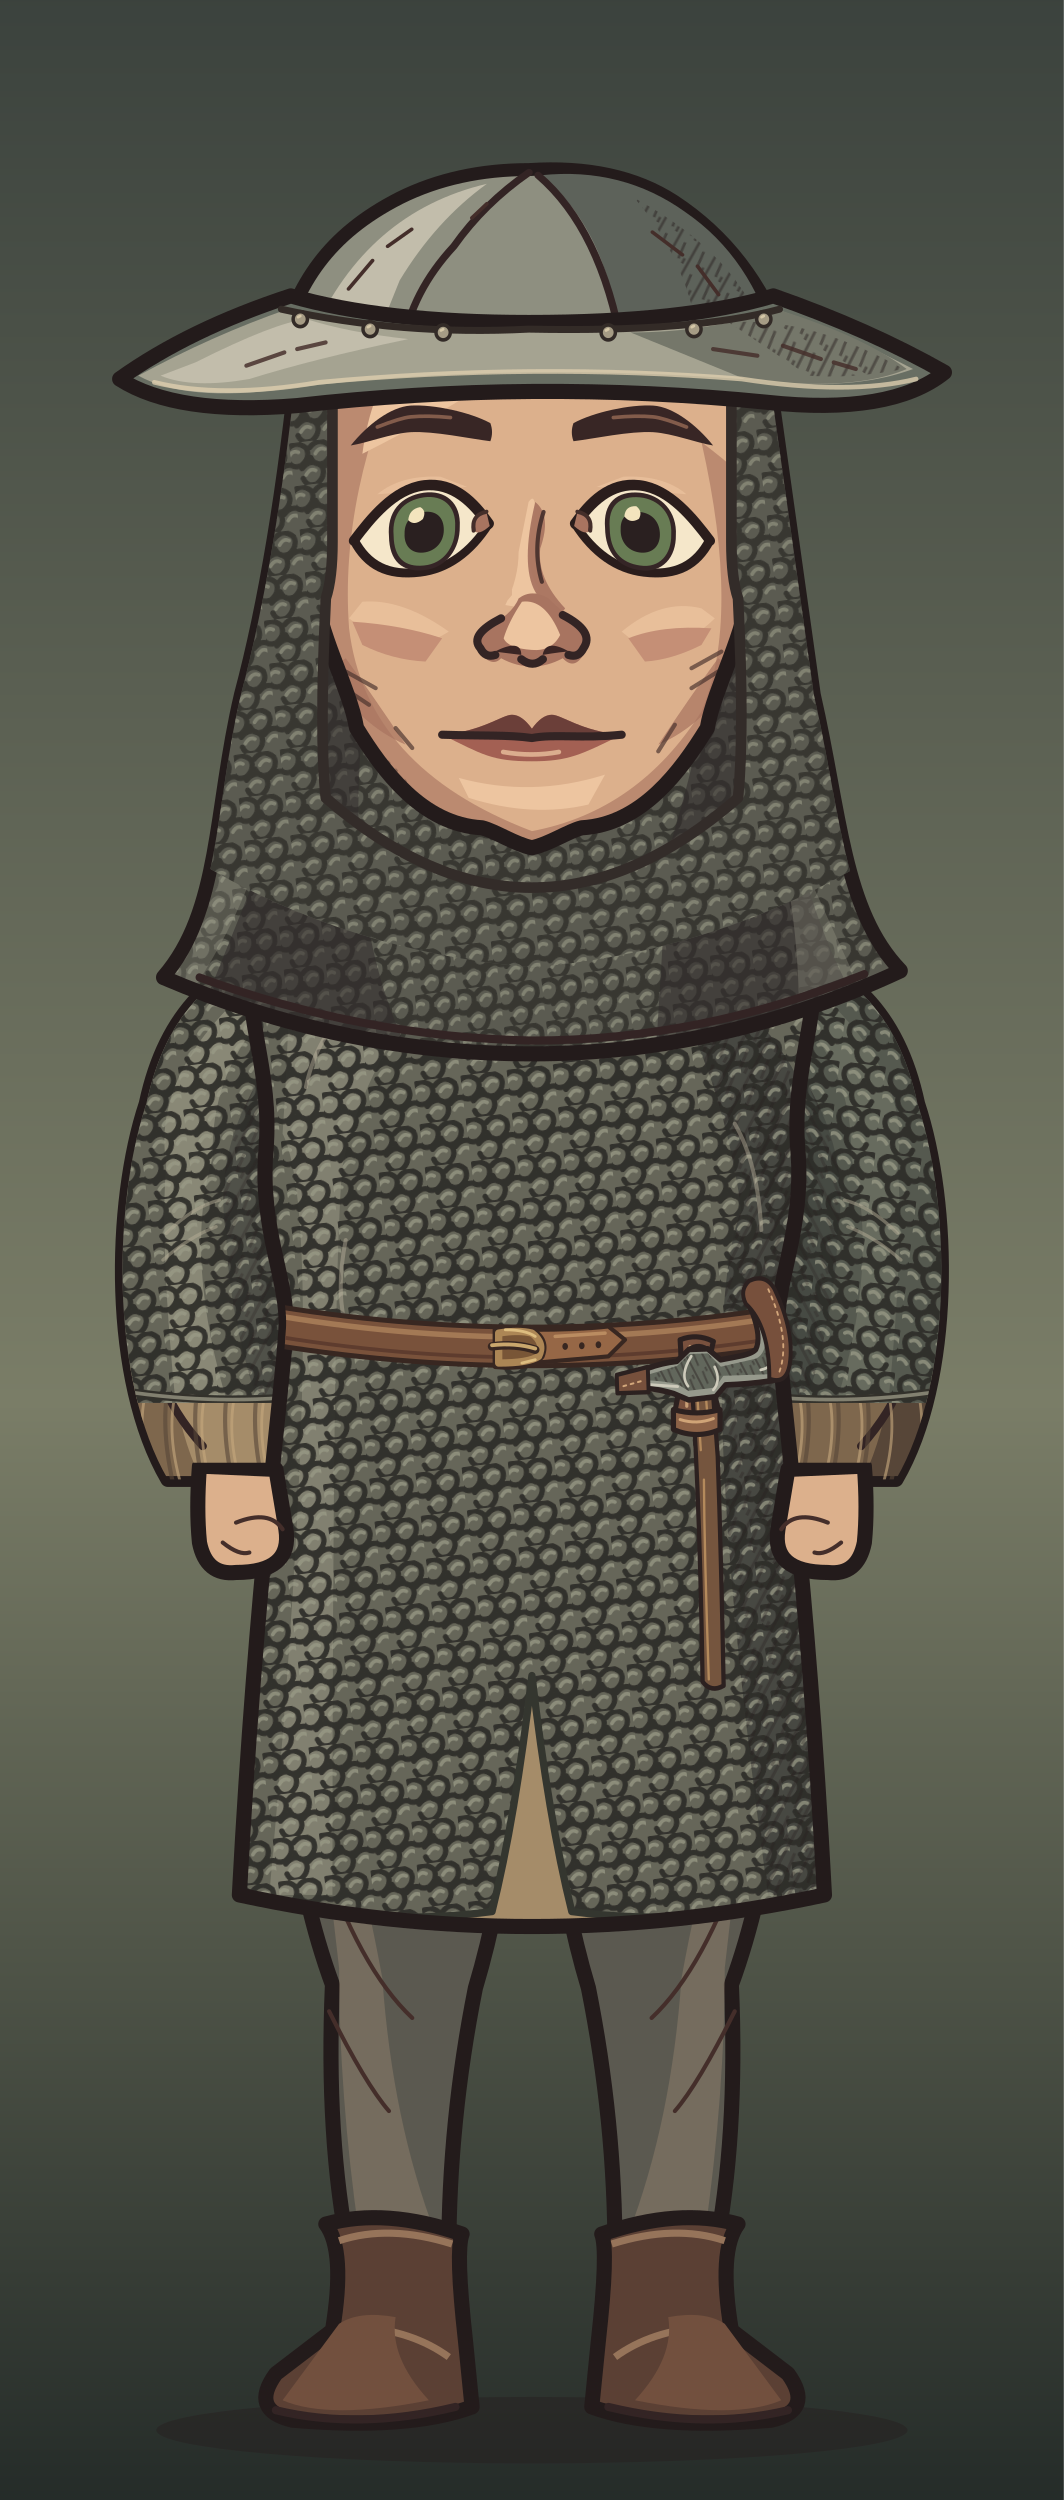
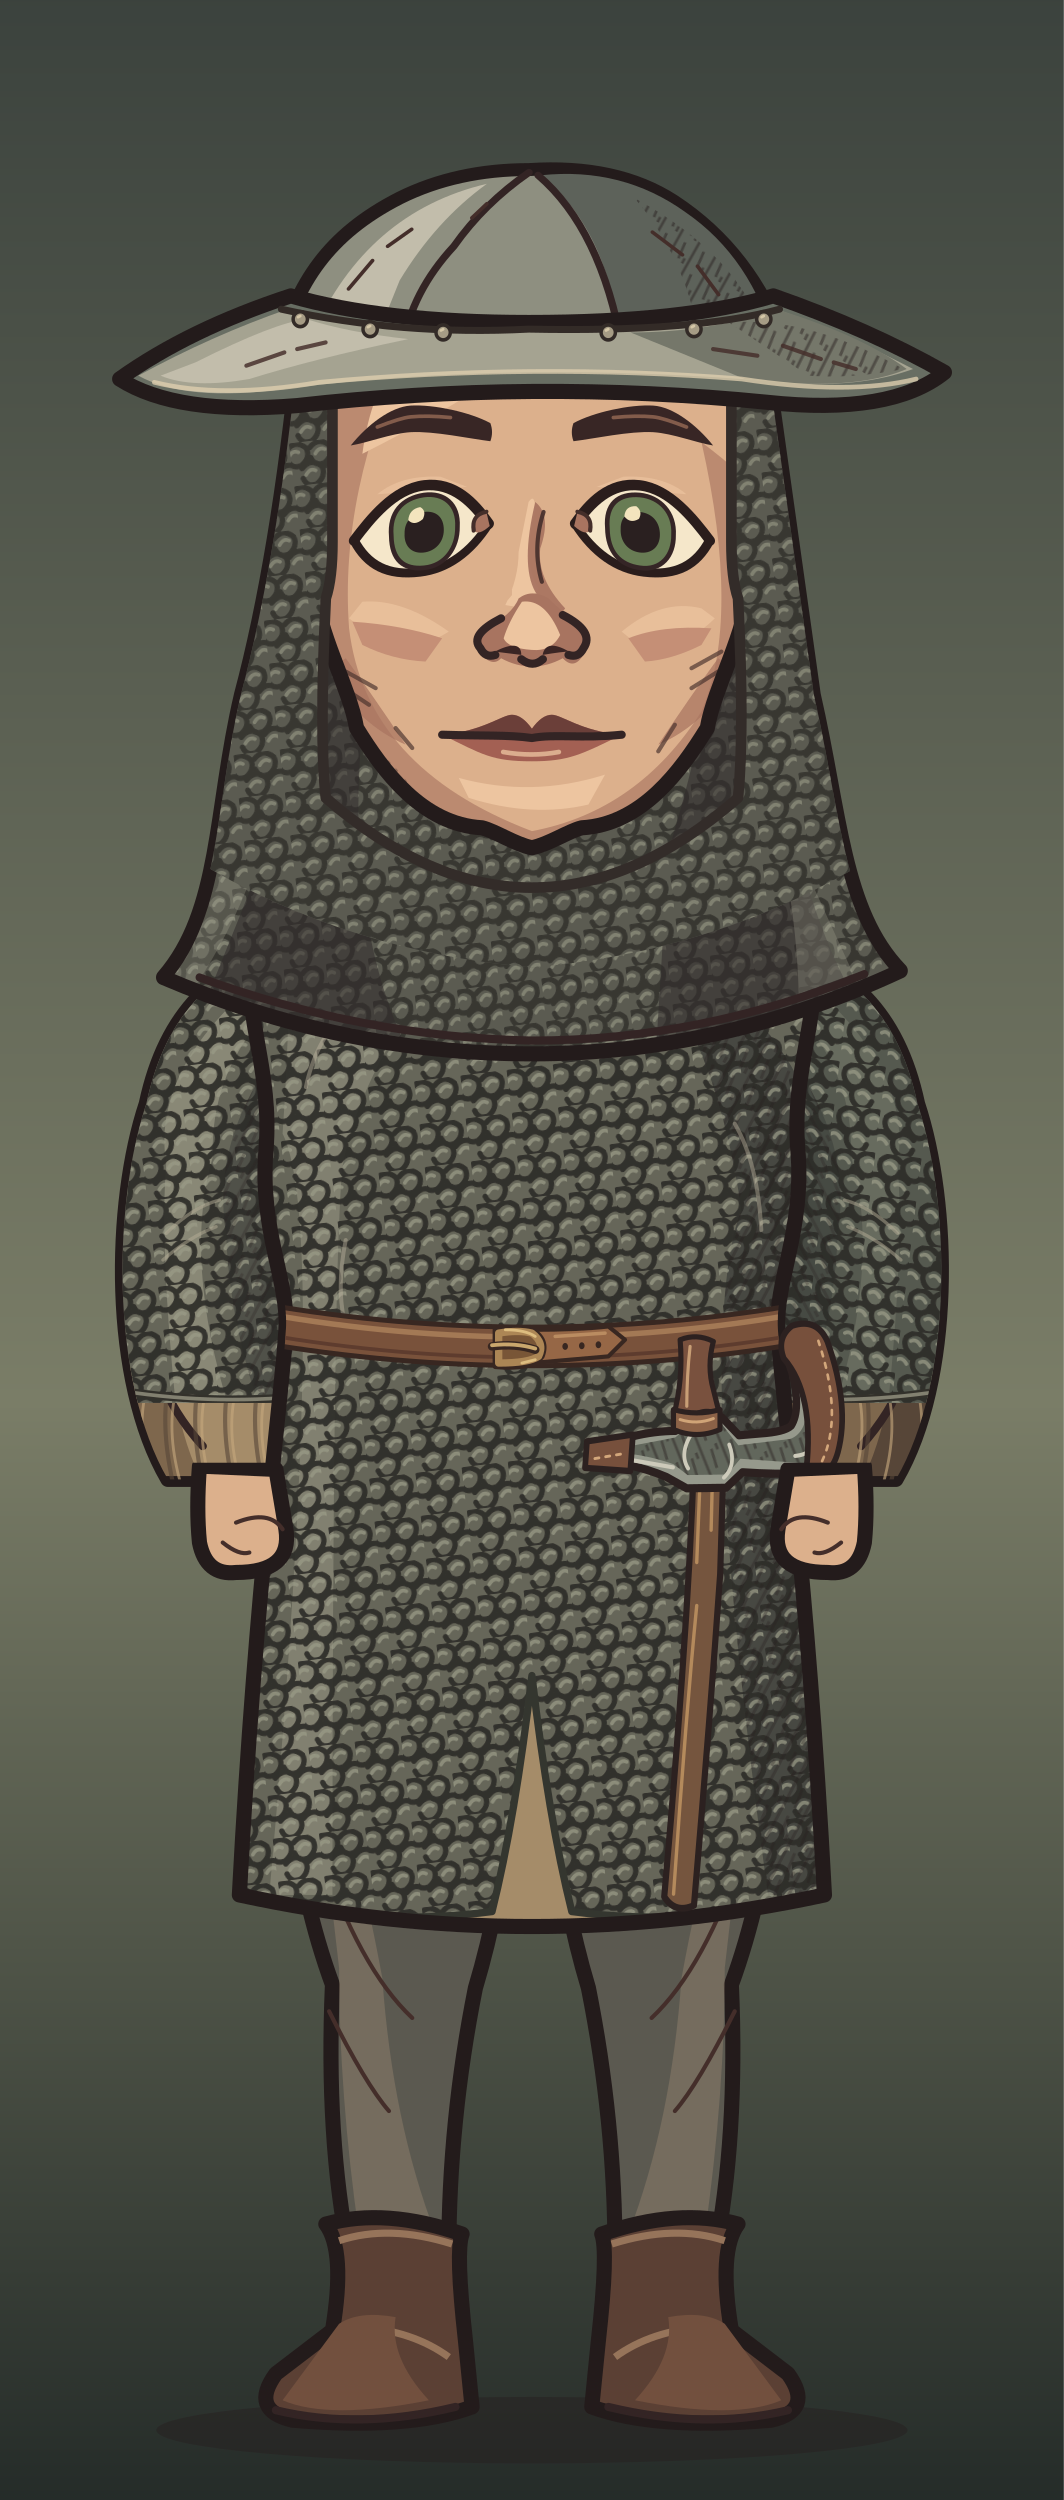
<svg xmlns="http://www.w3.org/2000/svg" xmlns:xlink="http://www.w3.org/1999/xlink" aria-labelledby="title" width="320" height="752" viewBox="0 0 320 752" role="img" data-belt="leather">
  <defs>
    <style>
      .edge {stroke:#231b1b;stroke-width:4.55;stroke-linecap:round;stroke-linejoin:round}
      .seam {fill:none;stroke:#332424;stroke-width:2.45;stroke-linecap:round;stroke-linejoin:round}
      .etch {fill:none;stroke:#442e2a;stroke-width:1.25;stroke-linecap:round}
      .hair-line {fill:none;stroke:#967661;stroke-width:1.45;stroke-linecap:round}
      .white {fill:#f5e7ca;stroke:#2a1d1c;stroke-width:2.65;stroke-linejoin:round}
      .label {fill:#efdfc1;font:600 20px Georgia,serif}
      .muted {fill:#b8aa96;font:13px 'Segoe UI',sans-serif}
      .section {fill:#dcbb8e;font:600 14px 'Segoe UI',sans-serif}
    </style>
    <linearGradient id="umber" x2="0" y2="1" gradientUnits="objectBoundingBox">
      <stop stop-color="#594639" />
      <stop offset=".56" stop-color="#8e7552" />
      <stop offset="1" stop-color="#3c3029" />
    </linearGradient>
    <linearGradient id="ash" x2="0" y2="1" gradientUnits="objectBoundingBox">
      <stop stop-color="#3b423d" />
      <stop offset=".56" stop-color="#7a7d67" />
      <stop offset="1" stop-color="#242b28" />
    </linearGradient>
    <linearGradient id="rose" x2="0" y2="1" gradientUnits="objectBoundingBox">
      <stop stop-color="#51404a" />
      <stop offset=".56" stop-color="#8a6972" />
      <stop offset="1" stop-color="#372c33" />
    </linearGradient>
    <pattern id="paper-grain" width="63" height="57" patternUnits="userSpaceOnUse">
      <path d="M1 16l2-1m21-4 5-2m16 7 6-1M12 32l3-1m16 11 4-1m20-14 4 1M4 51l5-1m41 0 9-2" fill="none" stroke="#231a1b" stroke-width=".85" opacity=".19" />
      <path d="M4 5l9-1m29 2 2-1M1 40l4-1m12 9 1-1m21-23 4-1m9 12 5-2" fill="none" stroke="#f0dbb5" stroke-width=".85" opacity=".23" />
      <path d="M16 19h.6m13-3h.7m28 6h.7m-39 15h.6m23 4h.6m-12 11h.7m29-39h.7" fill="none" stroke="#21191a" stroke-width="1.2" opacity=".28" stroke-linecap="round" />
    </pattern>
    <pattern id="ink-lines" width="7" height="9" patternUnits="userSpaceOnUse" patternTransform="rotate(28)">
      <path d="M1 -2V10m2.8-8 .6 6m1.9-1v5" stroke="#271d1d" stroke-width=".95" fill="none" opacity=".65" />
    </pattern>
    <radialGradient id="vignette" cx=".5" cy=".39" r=".72">
      <stop offset=".47" stop-color="#20191c" stop-opacity="0" />
      <stop offset="1" stop-color="#20191c" stop-opacity=".48" />
    </radialGradient>
    <g id="firs" fill="currentColor">
      <path d="M10 439Q15 379 12 300L9 220 15 146 15 54 19 80 21 147 28 230 25 326 29 439Z" />
      <path d="M17 169Q27 174 45 174L57 169 49 179 27 187 17 185                M18 194Q29 196 52 192L63 183 56 194 26 205 16 207                M15 225Q46 230 67 218L77 206 71 223 42 238 18 241                M17 252Q48 255 78 245L91 230 84 249 52 266 20 269                M14 282Q40 281 71 278L88 261 84 281 57 291 19 298                M19 312Q43 316 69 310L88 299 84 310 58 322 22 325" />
      <path d="M6 312 0 315V284L11 285M0 266 13 270V250L0 249M0 220 15 221 15 206 0 202                M0 180 16 181V167L0 165M0 141 15 150V138L0 133M0 112 17 127V118L0 104" />
      <path d="M64 440Q55 380 58 324L59 258 63 217 68 222 65 266 68 328 76 440Z                M63 291Q78 294 89 282L100 267 96 283 81 301 62 307                M63 323Q80 323 106 304L98 321 68 339                M63 316Q44 306 37 293L41 307 64 329Z" />
    </g>
    <g id="brambles" fill="none" stroke="currentColor" stroke-linecap="round" stroke-linejoin="round">
      <path stroke-width="3.8" d="M9 440Q13 401 21 380T26 333m-8 57Q39 375 43 352m-28 46Q6 377 0 376M41 440Q41 402 63 385m-20 44q26-6 39-30" />
      <path stroke-width="2" d="M23 364l14-13m-12 4-7-15m20 29 17-4m-15-1 1-11m13 49 2-17m2 14 18-5m-34 32q-12-10-17-10" />
    </g>
    <g id="night-scratches" fill="none" stroke="currentColor" stroke-width="1.2" stroke-linecap="round">
      <path d="M16 113q32-11 54-8m-30 9 16-3m184-40q19-4 44 1m-11 7 19 4                M24 335q33-3 68-16m-44 16 26-4m164-9q31 5 60-3m-39 8 38-3                M27 391q22-6 52-5m168 14q28-8 57-8m-40 11 24-4                M55 178l18-6m177 36 17 3m-12-4 17-1" />
    </g>
    <g id="shirt-setting">
      <rect width="320" height="440" fill="url(#umber)" />
      <path d="M50 217q24 8 64 1l-15 7-56 6m176-90q39-13 70-5l-26 4 28 2-64 6" fill="#856c54" opacity=".5" />
      <use xlink:href="#firs" style="color:#342827" opacity=".52" transform="translate(-26 8)" />
      <use xlink:href="#firs" style="color:#413128" opacity=".58" transform="translate(340 101) scale(-1 .81)" />
      <use xlink:href="#night-scratches" style="color:#dfbb87" opacity=".28" />
      <use xlink:href="#brambles" style="color:#291f22" opacity=".71" />
      <rect width="320" height="440" fill="url(#vignette)" />
      <rect width="320" height="440" fill="url(#paper-grain)" />
    </g>
    <g id="armor-setting">
      <rect width="320" height="440" fill="url(#ash)" />
      <path d="M42 173q49-4 68 3l-43 6 25 3-49 4m151 35q47 10 104-6l-26 14-62 8Z" fill="#707764" opacity=".48" />
      <use xlink:href="#firs" style="color:#27312c" opacity=".64" transform="translate(-36 30)" />
      <use xlink:href="#firs" style="color:#303833" opacity=".75" transform="translate(324 45) scale(-.86 1.03)" />
      <use xlink:href="#brambles" style="color:#252a27" opacity=".62" transform="translate(319 10) scale(-1 1)" />
      <use xlink:href="#night-scratches" style="color:#d8d8a9" opacity=".28" transform="translate(-2 21)" />
      <rect width="320" height="440" fill="url(#vignette)" />
      <rect width="320" height="440" fill="url(#paper-grain)" />
    </g>
    <g id="woman-setting">
      <rect width="320" height="440" fill="url(#rose)" />
      <path d="M44 235q40-4 76-1l-20 6-36 2 19 3-44 5m183-50q35 3 60-3l-24 9-31 2" fill="#775d65" opacity=".6" />
      <use xlink:href="#firs" style="color:#3b2b34" opacity=".58" transform="translate(-20 84) scale(.86 .91)" />
      <use xlink:href="#firs" style="color:#3d2e39" opacity=".68" transform="translate(327 54) scale(-.85 .98)" />
      <path d="M300 440q-2-82-6-173l-9-103 7-35 12 42 9 98 7 171Z                M294 195q-10-18-25-24l-15-1 13-4 11 2 18 15                M285 162q-13-22-34-27l-7 4 7-11 17 4 20 17                M303 242q-18-23-36-27l-13 3 15-9 11 2 21 15" fill="#3a2b33" opacity=".64" />
      <use xlink:href="#brambles" style="color:#2d2229" opacity=".8" transform="translate(12 6)" />
      <use xlink:href="#night-scratches" style="color:#e1b8a8" opacity=".28" transform="translate(0 7)" />
      <rect width="320" height="440" fill="url(#vignette)" />
      <rect width="320" height="440" fill="url(#paper-grain)" />
    </g>
    <pattern id="mail-rings" width="14" height="13" patternUnits="userSpaceOnUse" patternTransform="rotate(-7)">
      <path d="M-1 2q3-3 6 0 1 3-2 5Q0 8-1 5M6 2q3-3 6 0 1 3-2 5Q7 8 6 5M3 8q3-3 6 0 1 3-2 5-3 1-4-2M10 8q3-3 6 0" fill="none" stroke="#2d2c28" stroke-width="1.6" stroke-linecap="round" />
      <path d="M-.5 4q1.5-2 3-1m5 1q1.4-2 3-1M4 10q1.5-2 3-1m4 1q1.4-2 3-1" fill="none" stroke="#9a9b87" stroke-width="1.12" opacity=".78" stroke-linecap="round" />
    </pattern>
    <pattern id="armor-plates" width="47" height="24" patternUnits="userSpaceOnUse" patternTransform="translate(4 4) rotate(2)">
      <path d="M1 0l21 .7 1 18-3 3-17-1-1-4Zm24 1 19-1 2 15-3 7-19-2Z" fill="#85867a" stroke="#352e2a" stroke-width="1.75" stroke-linejoin="round" />
      <path d="M2 2l18 .2-.2 4L5 7 4 17Zm24 0 16-1 1 4-14 2-3 10Z" fill="#a9a58d" />
      <path d="M19 4l4 14-3 3-16-1 13-4Zm22 2 4 10-2 5-17-1 13-4Z" fill="#62655f" />
      <path d="M7 7l1-.5m6 12 3-2m16-7 5-1m-7 5 4-2" fill="none" stroke="#d0c0a0" stroke-width=".9" opacity=".76" />
      <path d="M6 12q2-2 2.7 1-1 2.2-2.7.5Zm12 1q1.8-2 2.4.6-1 2.6-2.5.8Zm11 1q1-2.2 2.8-1-.2 2.9-2.8 2.1Zm12-2q2.2-1.4 2.3.8-1 2.3-2.3.5Z" fill="#3c342d" />
    </pattern>
    <clipPath id="portrait-frame">
      <rect width="320" height="752" />
    </clipPath>
    <clipPath id="wardrobe-torso-mask">
      <path d="M124 273 C110 273 89 280 76 290 C73 305 82 322 80 346 C78 370 87 386 86 400 C85 418 77 476 72 570 Q160 589 248 570 C243 476 235 418 234 400 C233 386 242 370 240 346 C238 322 247 305 244 290 C231 280 210 273 196 273 Q160 307 124 273Z" />
    </clipPath>
    <clipPath id="wardrobe-sleeve-mask">
      <path d="M87 284C65 291 50 304 44 332C34 362 33 415 50.5 445H91.5Q107 406 105 336Z" />
    </clipPath>
    <clipPath id="hair-mail-outline">
      <path d="M83 105Q76 168 64 209C55 244 57.289 274 38.289 294Q97.289 317 160 317Q222.711 317 281.711 292C262.711 274 262 245 253 209L237 105Z" transform="matrix(0.912 0 0 1 14.08 0)" />
    </clipPath>
    <clipPath id="face-shape-clip">
      <path d="M 160 73 C 191 73 219 90 223 128 C 224 143 225 164 225 177 C 225 189 214.75 207 212.75 219 C 204.75 232 193 248 175 249 C 171 250 165 254 160 255 C 155 254 149 250 145 249 C 127 248 115.25 232 107.25 219 C 105.25 207 95 189 95 177 C 95 164 96 143 97 128 C 101 90 129 73 160 73 Z" />
    </clipPath>
    <clipPath id="face-features-eye-left">
      <path d="M-21 0 C-16 -6 -9 -14 0 -14 C9 -14 15 -7 19.5 0 C14 8 7 12 -1 12 C-11 12 -17 8 -21 0Z" />
    </clipPath>
    <clipPath id="face-features-eye-right">
      <path d="M-21 0 C-16 -6 -9 -14 0 -14 C9 -14 15 -7 19.5 0 C14 8 7 12 -1 12 C-11 12 -17 8 -21 0Z" />
    </clipPath>
    <clipPath id="face-features-nose-bridge">
      <path d="M154 144H167V179L172 185V187H149V185L154 179Z" />
    </clipPath>
    <clipPath id="full-costume-hands-clip">
      <rect x="0" y="440" width="320" height="312" />
    </clipPath>
  </defs>
  <g data-part="full-costume">
    <rect width="320" height="752" fill="url(#ash)" />
    <ellipse cx="160" cy="731" rx="113" ry="10" fill="#261f20" opacity=".5" />
    <g>
      <path d="M84 469 L158 469 Q158 548 143 598 Q135 638 135 678 H105 Q98 643 100 597 Q82 548 84 469Z" fill="#5b5950" class="edge" />
      <path d="M93 514 Q106 546 115 595 Q118 638 131 672 H108Q102 630 102 592Z" fill="#8c7c69" opacity=".53" />
      <path d="M96 556Q108 592 124 607 M99 605Q110 627 117 635" class="etch" />
      <g transform="translate(0 0)">
        <path d="M98 669Q116 664 139 672Q137 677 140 704L142 724Q123 731 88 728Q75 725 83 714L100 701Q104 677 98 669Z" fill="#5b4034" class="edge" />
        <path d="M102 674Q117 669 136 675M108 700Q124 701 135 709 M100 705Q104 710 117 715" fill="none" stroke="#96745a" stroke-width="2.15" />
        <path d="M102 699Q108 695 119 697Q117 709 129 722Q99 728 85 722Z" fill="#72503e" />
        <path d="M83 725Q108 731 137 724" class="seam" />
      </g>
    </g>
    <g transform="translate(320 0) scale(-1 1)">
      <path d="M84 469 L158 469 Q158 548 143 598 Q135 638 135 678 H105 Q98 643 100 597 Q82 548 84 469Z" fill="#5b5950" class="edge" />
      <path d="M93 514 Q106 546 115 595 Q118 638 131 672 H108Q102 630 102 592Z" fill="#8c7c69" opacity=".53" />
      <path d="M96 556Q108 592 124 607 M99 605Q110 627 117 635" class="etch" />
      <g transform="translate(0 0)">
        <path d="M98 669Q116 664 139 672Q137 677 140 704L142 724Q123 731 88 728Q75 725 83 714L100 701Q104 677 98 669Z" fill="#5b4034" class="edge" />
        <path d="M102 674Q117 669 136 675M108 700Q124 701 135 709 M100 705Q104 710 117 715" fill="none" stroke="#96745a" stroke-width="2.15" />
        <path d="M102 699Q108 695 119 697Q117 709 129 722Q99 728 85 722Z" fill="#72503e" />
        <path d="M83 725Q108 731 137 724" class="seam" />
      </g>
    </g>
  </g>
  <g clip-path="url(#portrait-frame)">
    <g id="wardrobe-outfit-nw_mail_hauberk" data-outfit="nw_mail_hauberk">
      <path d="M87 284C65 291 50 304 44 332C34 362 33 415 50.5 445H91.5Q107 406 105 336Z" fill="#a58c69" class="edge" data-part="sleeve-outline" data-side="left" />
      <g data-part="sleeve-left" clip-path="url(#wardrobe-sleeve-mask)">
        <path d="M45 337 Q52 308 76 294 Q59 326 60 351 L49 373 Q49 421 60 444 H46 Q31 397 45 337Z" fill="#7e674d" />
        <path d="M44 354 Q55 326 64 315 Q55 342 58 359 L41 383Z" fill="url(#ink-lines)" opacity=".44" />
        <path d="M49 376 q10 -11 20 -14 m-18 27 16 -10 M48 414 q4 11 13 21" class="seam" />
        <path d="M50 354 l9 -17 m-9 24 9 -14 m-6 61 10 13" class="etch" />
        <path d="M42 415 q-3 13 1 31" fill="none" stroke="#574638" stroke-width="1.25" stroke-linecap="round" stroke-linejoin="round" opacity=".61" />
        <path d="M44 418 q-3 12 1 27" fill="none" stroke="#c4a67c" stroke-width="0.85" stroke-linecap="round" stroke-linejoin="round" opacity=".64" />
        <path d="M51 415 q-3 13 1 31" fill="none" stroke="#574638" stroke-width="1.25" stroke-linecap="round" stroke-linejoin="round" opacity=".61" />
        <path d="M53 418 q-3 12 1 27" fill="none" stroke="#c4a67c" stroke-width="0.85" stroke-linecap="round" stroke-linejoin="round" opacity=".64" />
        <path d="M60 415 q-3 13 1 31" fill="none" stroke="#574638" stroke-width="1.25" stroke-linecap="round" stroke-linejoin="round" opacity=".61" />
        <path d="M62 418 q-3 12 1 27" fill="none" stroke="#c4a67c" stroke-width="0.85" stroke-linecap="round" stroke-linejoin="round" opacity=".64" />
        <path d="M69 415 q-3 13 1 31" fill="none" stroke="#574638" stroke-width="1.25" stroke-linecap="round" stroke-linejoin="round" opacity=".61" />
        <path d="M71 418 q-3 12 1 27" fill="none" stroke="#c4a67c" stroke-width="0.85" stroke-linecap="round" stroke-linejoin="round" opacity=".64" />
        <path d="M78 415 q-3 13 1 31" fill="none" stroke="#574638" stroke-width="1.25" stroke-linecap="round" stroke-linejoin="round" opacity=".61" />
        <path d="M80 418 q-3 12 1 27" fill="none" stroke="#c4a67c" stroke-width="0.85" stroke-linecap="round" stroke-linejoin="round" opacity=".64" />
        <path d="M87 415 q-3 13 1 31" fill="none" stroke="#574638" stroke-width="1.25" stroke-linecap="round" stroke-linejoin="round" opacity=".61" />
        <path d="M89 418 q-3 12 1 27" fill="none" stroke="#c4a67c" stroke-width="0.85" stroke-linecap="round" stroke-linejoin="round" opacity=".64" />
        <path d="M96 415 q-3 13 1 31" fill="none" stroke="#574638" stroke-width="1.25" stroke-linecap="round" stroke-linejoin="round" opacity=".61" />
        <path d="M98 418 q-3 12 1 27" fill="none" stroke="#c4a67c" stroke-width="0.85" stroke-linecap="round" stroke-linejoin="round" opacity=".64" />
        <path d="M105 415 q-3 13 1 31" fill="none" stroke="#574638" stroke-width="1.25" stroke-linecap="round" stroke-linejoin="round" opacity=".61" />
        <path d="M107 418 q-3 12 1 27" fill="none" stroke="#c4a67c" stroke-width="0.85" stroke-linecap="round" stroke-linejoin="round" opacity=".64" />
        <path d="M87 284C65 291 50 304 44 332C36.231 355.308 33.894 392.498 41.445 422L98.521 422Q106.467 387.337 105 336Z" fill="#666659" data-part="mail-sleeve-shell" />
        <clipPath id="nw-mail-sleeve-0-422">
          <path d="M87 284C65 291 50 304 44 332C36.231 355.308 33.894 392.498 41.445 422L98.521 422Q106.467 387.337 105 336Z" />
        </clipPath>
        <g clip-path="url(#nw-mail-sleeve-0-422)">
          <path d="M85 289 Q45 319 50 350 Q48 375 53 424 H69 Q55 379 64 348 Q63 316 92 294Z" fill="#adab95" opacity=".49" />
          <path d="M98 300 Q62 335 68 371 Q69 398 79 426 H114V295Z" fill="#333532" opacity=".43" />
          <path d="M87 284C65 291 50 304 44 332C36.231 355.308 33.894 392.498 41.445 422L98.521 422Q106.467 387.337 105 336Z" fill="url(#mail-rings)" opacity=".92" />
          <path d="M98 300 Q62 335 68 371 Q69 398 79 426 H114V295Z" fill="url(#ink-lines)" opacity=".38" />
          <path d="M50 371 q8 -8 16 -10 m-17 18 q8 -7 16 -10" fill="none" stroke="#b5ae96" stroke-width="1" stroke-linecap="round" stroke-linejoin="round" opacity=".49" />
          <path d="M40.717 419Q69.951 423 99.185 419" fill="none" stroke="#33312b" stroke-width="2.5" stroke-linecap="round" stroke-linejoin="round" />
          <path d="M40.717 419Q69.951 423 99.185 419" fill="none" stroke="#969381" stroke-width="1.1" stroke-linecap="round" stroke-linejoin="round" opacity=".8" />
        </g>
      </g>
      <g transform="translate(320 0) scale(-1 1)">
        <path d="M87 284C65 291 50 304 44 332C34 362 33 415 50.5 445H91.5Q107 406 105 336Z" fill="#7e674d" class="edge" data-part="sleeve-outline" data-side="right" />
        <g data-part="sleeve-right" clip-path="url(#wardrobe-sleeve-mask)">
          <path d="M45 337 Q52 308 76 294 Q59 326 60 351 L49 373 Q49 421 60 444 H46 Q31 397 45 337Z" fill="#574638" />
          <path d="M44 354 Q55 326 64 315 Q55 342 58 359 L41 383Z" fill="url(#ink-lines)" opacity=".44" />
          <path d="M49 376 q10 -11 20 -14 m-18 27 16 -10 M48 414 q4 11 13 21" class="seam" />
          <path d="M50 354 l9 -17 m-9 24 9 -14 m-6 61 10 13" class="etch" />
          <path d="M42 415 q-3 13 1 31" fill="none" stroke="#574638" stroke-width="1.25" stroke-linecap="round" stroke-linejoin="round" opacity=".61" />
          <path d="M44 418 q-3 12 1 27" fill="none" stroke="#c4a67c" stroke-width="0.85" stroke-linecap="round" stroke-linejoin="round" opacity=".64" />
          <path d="M51 415 q-3 13 1 31" fill="none" stroke="#574638" stroke-width="1.25" stroke-linecap="round" stroke-linejoin="round" opacity=".61" />
          <path d="M53 418 q-3 12 1 27" fill="none" stroke="#c4a67c" stroke-width="0.85" stroke-linecap="round" stroke-linejoin="round" opacity=".64" />
          <path d="M60 415 q-3 13 1 31" fill="none" stroke="#574638" stroke-width="1.25" stroke-linecap="round" stroke-linejoin="round" opacity=".61" />
          <path d="M62 418 q-3 12 1 27" fill="none" stroke="#c4a67c" stroke-width="0.85" stroke-linecap="round" stroke-linejoin="round" opacity=".64" />
          <path d="M69 415 q-3 13 1 31" fill="none" stroke="#574638" stroke-width="1.25" stroke-linecap="round" stroke-linejoin="round" opacity=".61" />
          <path d="M71 418 q-3 12 1 27" fill="none" stroke="#c4a67c" stroke-width="0.85" stroke-linecap="round" stroke-linejoin="round" opacity=".64" />
          <path d="M78 415 q-3 13 1 31" fill="none" stroke="#574638" stroke-width="1.25" stroke-linecap="round" stroke-linejoin="round" opacity=".61" />
          <path d="M80 418 q-3 12 1 27" fill="none" stroke="#c4a67c" stroke-width="0.85" stroke-linecap="round" stroke-linejoin="round" opacity=".64" />
          <path d="M87 415 q-3 13 1 31" fill="none" stroke="#574638" stroke-width="1.25" stroke-linecap="round" stroke-linejoin="round" opacity=".61" />
          <path d="M89 418 q-3 12 1 27" fill="none" stroke="#c4a67c" stroke-width="0.85" stroke-linecap="round" stroke-linejoin="round" opacity=".64" />
          <path d="M96 415 q-3 13 1 31" fill="none" stroke="#574638" stroke-width="1.25" stroke-linecap="round" stroke-linejoin="round" opacity=".61" />
          <path d="M98 418 q-3 12 1 27" fill="none" stroke="#c4a67c" stroke-width="0.85" stroke-linecap="round" stroke-linejoin="round" opacity=".64" />
          <path d="M105 415 q-3 13 1 31" fill="none" stroke="#574638" stroke-width="1.25" stroke-linecap="round" stroke-linejoin="round" opacity=".61" />
          <path d="M107 418 q-3 12 1 27" fill="none" stroke="#c4a67c" stroke-width="0.85" stroke-linecap="round" stroke-linejoin="round" opacity=".64" />
          <path d="M87 284C65 291 50 304 44 332C36.231 355.308 33.894 392.498 41.445 422L98.521 422Q106.467 387.337 105 336Z" fill="#55594f" data-part="mail-sleeve-shell" />
          <clipPath id="nw-mail-sleeve-1-422">
            <path d="M87 284C65 291 50 304 44 332C36.231 355.308 33.894 392.498 41.445 422L98.521 422Q106.467 387.337 105 336Z" />
          </clipPath>
          <g clip-path="url(#nw-mail-sleeve-1-422)">
            <path d="M85 289 Q45 319 50 350 Q48 375 53 424 H69 Q55 379 64 348 Q63 316 92 294Z" fill="#adab95" opacity=".21" />
            <path d="M98 300 Q62 335 68 371 Q69 398 79 426 H114V295Z" fill="#333532" opacity=".43" />
            <path d="M87 284C65 291 50 304 44 332C36.231 355.308 33.894 392.498 41.445 422L98.521 422Q106.467 387.337 105 336Z" fill="url(#mail-rings)" opacity=".92" />
            <path d="M98 300 Q62 335 68 371 Q69 398 79 426 H114V295Z" fill="url(#ink-lines)" opacity=".38" />
            <path d="M50 371 q8 -8 16 -10 m-17 18 q8 -7 16 -10" fill="none" stroke="#b5ae96" stroke-width="1" stroke-linecap="round" stroke-linejoin="round" opacity=".49" />
            <path d="M40.717 419Q69.951 423 99.185 419" fill="none" stroke="#33312b" stroke-width="2.5" stroke-linecap="round" stroke-linejoin="round" />
            <path d="M40.717 419Q69.951 423 99.185 419" fill="none" stroke="#969381" stroke-width="1.1" stroke-linecap="round" stroke-linejoin="round" opacity=".8" />
          </g>
        </g>
      </g>
      <path d="M124 273 C110 273 89 280 76 290 C73 305 82 322 80 346 C78 370 87 386 86 400 C85 418 77 476 72 570 Q160 589 248 570 C243 476 235 418 234 400 C233 386 242 370 240 346 C238 322 247 305 244 290 C231 280 210 273 196 273 Q160 307 124 273Z" fill="#a58c69" />
      <g data-part="torso" clip-path="url(#wardrobe-torso-mask)">
        <path d="M76 296 Q95 280 120 278 Q105 303 84 335Z" fill="#c4a67c" />
        <path d="M184 288 Q231 289 244 290 L261 444 H221 Q230 405 218 371 Q219 313 184 288Z" fill="#7e674d" />
        <path d="M77 344 Q87 359 83 381 L68 402 L60 359Z" fill="#7e674d" />
        <path d="M211 371 Q227 390 239 386 L238 416 L224 412Z" fill="url(#ink-lines)" opacity=".42" />
        <path d="M120 307 Q103 329 94 361 Q88 342 114 309Z M179 302 Q209 314 216 353 Q203 321 179 302Z" fill="#c4a67c" />
        <path d="M133 409 Q124 426 123 444 H113 Q119 423 133 409Z M174 412 Q184 426 192 445 H177Z" fill="#c4a67c" />
        <path d="M116 311 Q101 335 91 360 M190 312 Q207 329 229 367 M150 338 q-3 22 3 42 m11 -31 6 35 M129 421 l-7 24 m60 -28 8 27" class="seam" />
        <path d="M97 369 l-7 16 m12 -12 -6 12 M226 355 l6 19 m-11 -12 5 15 M143 367 l2 14 m65 44 4 13" class="etch" />
        <g data-part="mail-torso">
          <path d="M124 273 C110 273 89 280 76 290 C73 305 82 322 80 346 C78 370 87 386 86 400 C85 418 77 476 72 570 Q110.0 580 148 575 Q155 547 160 504 Q165 547 172 575 Q210.0 580 248 570 C243 476 235 418 234 400 C233 386 242 370 240 346 C238 322 247 305 244 290 C231 280 210 273 196 273 Q160 307 124 273Z" fill="#666659" data-part="mail-shell" />
          <clipPath id="nw-mail-torso-9">
            <path d="M124 273 C110 273 89 280 76 290 C73 305 82 322 80 346 C78 370 87 386 86 400 C85 418 77 476 72 570 Q110.0 580 148 575 Q155 547 160 504 Q165 547 172 575 Q210.0 580 248 570 C243 476 235 418 234 400 C233 386 242 370 240 346 C238 322 247 305 244 290 C231 280 210 273 196 273 Q160 307 124 273Z" />
          </clipPath>
          <g clip-path="url(#nw-mail-torso-9)">
            <path d="M87 287 Q104 268 137 287 Q109 319 103 351 Q100 382 100 570 H81 Q99 369 85 341 Q87 312 87 287Z" fill="#adab95" opacity=".38" />
            <path d="M194 287 Q231 296 247 340 Q229 383 246 433 L256 570 H231 Q208 403 223 364 Q216 315 194 287Z" fill="#333532" opacity=".61" />
            <path d="M124 273 C110 273 89 280 76 290 C73 305 82 322 80 346 C78 370 87 386 86 400 C85 418 77 476 72 570 Q110.0 580 148 575 Q155 547 160 504 Q165 547 172 575 Q210.0 580 248 570 C243 476 235 418 234 400 C233 386 242 370 240 346 C238 322 247 305 244 290 C231 280 210 273 196 273 Q160 307 124 273Z" fill="url(#mail-rings)" opacity=".92" />
            <path d="M194 287 Q231 296 247 340 Q229 383 246 433 L256 570 H231 Q208 403 223 364 Q216 315 194 287Z" fill="url(#ink-lines)" opacity=".46" />
            <path d="M92 327 q3 -14 12 -23 M104 373 q-3 15 0 26 M229 370 q-1 -20 -8 -32" fill="none" stroke="#c2b8a1" stroke-width="1.2" stroke-linecap="round" stroke-linejoin="round" opacity=".42" />
            <path d="M124 273 Q160 307 196 273" fill="none" stroke="#32312d" stroke-width="7" stroke-linecap="round" stroke-linejoin="round" />
            <path d="M124 273 Q160 307 196 273" fill="none" stroke="#9c9783" stroke-width="3" stroke-linecap="round" stroke-linejoin="round" />
            <path d="M124 273 Q160 307 196 273" fill="none" stroke="#c1b79c" stroke-width="1.1" stroke-linecap="round" stroke-linejoin="round" stroke-dasharray="1.4 3" />
          </g>
          <path d="M72 570 Q110.0 580 148 575 Q155 547 160 504 Q165 547 172 575 Q210.0 580 248 570" fill="none" stroke="#34362f" stroke-width="2.2" stroke-linecap="round" stroke-linejoin="round" />
        </g>
      </g>
      <path d="M124 273 C110 273 89 280 76 290 C73 305 82 322 80 346 C78 370 87 386 86 400 C85 418 77 476 72 570 Q160 589 248 570 C243 476 235 418 234 400 C233 386 242 370 240 346 C238 322 247 305 244 290 C231 280 210 273 196 273 Q160 307 124 273Z" fill="none" class="edge" />
    </g>
    <g id="hair-mail-base">
      <g clip-path="url(#hair-mail-outline)">
        <g transform="matrix(0.912 0 0 1 14.08 0)">
          <path d="M83 105Q76 168 64 209C55 244 57.289 274 38.289 294Q97.289 317 160 317Q222.711 317 281.711 292C262.711 274 262 245 253 209L237 105Z" fill="#5b5b51" />
          <path d="M83 105Q76 168 64 209C55 244 57.289 274 38.289 294Q97.289 317 160 317Q222.711 317 281.711 292C262.711 274 262 245 253 209L237 105Z" fill="url(#mail-rings)" opacity=".76" />
          <path d="M93 136q-1 70-19 116l-22 50 65 10q-21-44-11-108Z M227 136q-3 64-22 120l-4 59 67-12q-27-43-26-102Z" fill="#302b2b" opacity=".56" />
          <path d="M69 213q-6 48-37 77l16 8q25-34 30-74Z M234 229q13 34 14 70l18-6Z" fill="#a7a592" opacity=".28" />
          <path d="M50.289 294Q104.289 312 160 313Q215.711 313 269.711 293" class="seam" />
        </g>
      </g>
      <path d="M83 105Q76 168 64 209C55 244 57.289 274 38.289 294Q97.289 317 160 317Q222.711 317 281.711 292C262.711 274 262 245 253 209L237 105Z" fill="none" class="edge" transform="matrix(0.912 0 0 1 14.08 0)" />
    </g>
    <g id="face-shape">
      <path d="M 160 73 C 191 73 219 90 223 128 C 224 143 225 164 225 177 C 225 189 214.75 207 212.75 219 C 204.75 232 193 248 175 249 C 171 250 165 254 160 255 C 155 254 149 250 145 249 C 127 248 115.25 232 107.25 219 C 105.25 207 95 189 95 177 C 95 164 96 143 97 128 C 101 90 129 73 160 73 Z" fill="#dcb08c" />
      <g clip-path="url(#face-shape-clip)">
        <path d="M 70 141 Q 104 91 123 103 Q 102 148 105 189 Q 110 231 160 250 Q 192 244 211 214 Q 223 186 211 133 Q 235 151 250 174 L 250 265 70 265 Z" fill="#bb8a70" />
        <path d="M 109 136.5 Q 114 99 142 98 Q 173 89 195 107 Q 174 98 152 112 Q 130 126 109 136.5 Z" fill="#edc5a0" />
        <g transform="translate(160 0) scale(-1 1)">
          <path d="M 25 190 Q 39 180 51 181 L 55 186 Q 45 194 32 194 Z" fill="#edc5a0" opacity=".72" />
          <path d="M 27 192 Q 39 188 54 187 L 51 194 Q 42 198.5 32 199 Z" fill="#c58f76" />
          <path d="M 56 198 Q 48 209 38 224 Q 52 218 62 202 Z" fill="#a87460" opacity=".73" />
        </g>
        <g transform="translate(160 0) scale(1 1)">
          <path d="M 27 190 Q 39 180 51 183 L 55 186 Q 45 196 32 194 Z" fill="#edc5a0" opacity=".72" />
          <path d="M 29 192 Q 39 188 54 189 L 51 194 Q 42 198.5 34 199 Z" fill="#c58f76" />
          <path d="M 56 198 Q 48 209 38 224 Q 52 218 62 202 Z" fill="#a87460" opacity=".73" />
        </g>
        <path d="M 92 183 Q 99 211 120 232 L 132 247 119 248 Q 98 234 85 212 Z M 229 184 Q 224 217 203 241 L 193 250 209 247 Q 230 233 240 211 Z" fill="url(#ink-lines)" opacity=".42" />
        <path d="M 138 234 Q 160 240 182 233 L 177 242 Q 160 246 141 240 Z" fill="#edc5a0" />
        <path d="M 104 202 l 9 5 m -8 1 6 4 m 97 -11 9 -5 m -9 11 8 -5 m -97 17 5 6 m 74 1 5 -8" class="etch" opacity=".65" />
      </g>
      <path d="M 160 73 C 191 73 219 90 223 128 C 224 143 225 164 225 177 C 225 189 214.75 207 212.75 219 C 204.75 232 193 248 175 249 C 171 250 165 254 160 255 C 155 254 149 250 145 249 C 127 248 115.25 232 107.25 219 C 105.25 207 95 189 95 177 C 95 164 96 143 97 128 C 101 90 129 73 160 73 Z" fill="none" class="edge" />
    </g>
    <g clip-path="url(#face-shape-clip)">
      <g data-part="eyes">
        <g transform="matrix(1 -0.12 0 1 127.5 160)">
          <path d="M-14 -13 Q-7 -18 5 -16 L13 -12" fill="#edc5a0" opacity=".65" />
          <path d="M-21 0 C-16 -6 -9 -14 0 -14 C9 -14 15 -7 19.5 0 C14 8 7 12 -1 12 C-11 12 -17 8 -21 0Z" class="white" />
          <g clip-path="url(#face-features-eye-left)">
            <g transform="translate(0 0) scale(1 1)">
              <path d="M-9.8 0 C-10.4 -7 -6.6 -10.9 0 -11.1 C6.1 -11.2 10.5 -7 10.1 -.3 C10.2 5.9 6.4 11 0 10.8 C-6.1 10.7 -9.7 7.2 -9.8 0Z" fill="#687c54" stroke="#352526" stroke-width="1.4" />
              <path d="M-5.8 -.2C-5.9-3.8-3.5-6 .1-6 3.8-6 6-3.6 6 .1 6 3.9 3.3 6.3-.2 6.2-3.9 6.1-6 3.3-5.8-.2Z" fill="#2a2020" />
              <path d="M-4.7-4.1Q-4.4-7.4-1.1-7.6 .9-6.3-.3-3.9-2.9-2-4.7-4.1Z" fill="#f3e4bd" />
            </g>
          </g>
          <path d="M-21 0 C-16 -6 -9 -14 0 -14 C9 -14 15 -7 19.5 0" fill="none" stroke="#2a1d1c" stroke-width="3.15" stroke-linecap="round" />
          <path d="M18.8 -3.8 Q14.2 -3.4 15 1.4 Q16.5 3.2 19.8 .6Z" fill="#a87460" />
          <path d="M18.8 -3.8 Q14.2 -3.4 15 1.4" class="etch" />
        </g>
        <g transform="matrix(-1 -0.12 0 1 192.5 160)">
          <path d="M-14 -13 Q-7 -18 5 -16 L13 -12" fill="#edc5a0" opacity=".65" />
          <path d="M-21 0 C-16 -6 -9 -14 0 -14 C9 -14 15 -7 19.5 0 C14 8 7 12 -1 12 C-11 12 -17 8 -21 0Z" class="white" />
          <g clip-path="url(#face-features-eye-right)">
            <g transform="translate(0 0) scale(-1 1)">
              <path d="M-9.8 0 C-10.4 -7 -6.6 -10.9 0 -11.1 C6.1 -11.2 10.5 -7 10.1 -.3 C10.2 5.9 6.4 11 0 10.8 C-6.1 10.7 -9.7 7.2 -9.8 0Z" fill="#687c54" stroke="#352526" stroke-width="1.4" />
              <path d="M-5.8 -.2C-5.9-3.8-3.5-6 .1-6 3.8-6 6-3.6 6 .1 6 3.9 3.3 6.3-.2 6.2-3.9 6.1-6 3.3-5.8-.2Z" fill="#2a2020" />
              <path d="M-4.7-4.1Q-4.4-7.4-1.1-7.6 .9-6.3-.3-3.9-2.9-2-4.7-4.1Z" fill="#f3e4bd" />
            </g>
          </g>
          <path d="M-21 0 C-16 -6 -9 -14 0 -14 C9 -14 15 -7 19.5 0" fill="none" stroke="#2a1d1c" stroke-width="3.15" stroke-linecap="round" />
          <path d="M18.8 -3.8 Q14.2 -3.4 15 1.4 Q16.5 3.2 19.8 .6Z" fill="#a87460" />
          <path d="M18.8 -3.8 Q14.2 -3.4 15 1.4" class="etch" />
        </g>
      </g>
      <g data-part="brows">
        <g transform="matrix(1 0 0 1 127.5 131)">
          <path d="M-22 3 C-17 -3.22 -10 -8.6 -4 -9 C3 -9.4 14 -7 20 -3.72 Q21 -1 20 1.72 C14 1 3 -1.4 -4 -1 C-10 -0.6 -17 2.22 -22 3Z" fill="#382625" />
          <path d="M-14 -2.55 Q-7 -5.3 -4 -5.6 Q1 -6.1 8 -5.4" fill="none" stroke="#835c4b" stroke-width="1.1" stroke-linecap="round" />
        </g>
        <g transform="matrix(-1 0 0 1 192.5 131)">
          <path d="M-22 3 C-17 -3.22 -10 -8.6 -4 -9 C3 -9.4 14 -7 20 -3.72 Q21 -1 20 1.72 C14 1 3 -1.4 -4 -1 C-10 -0.6 -17 2.22 -22 3Z" fill="#382625" />
          <path d="M-14 -2.55 Q-7 -5.3 -4 -5.6 Q1 -6.1 8 -5.4" fill="none" stroke="#835c4b" stroke-width="1.1" stroke-linecap="round" />
        </g>
      </g>
      <g data-part="nose">
        <g clip-path="url(#face-features-nose-bridge)">
          <path d="M159 151 Q161 148 161 154 Q157 169 162 177 L158 183 152 182 Q156 174 156 166Z" fill="#edc5a0" />
          <path d="M161 151 Q166 155 162.5 165 Q161.5 174 170 183 L167 187 161 178 Q156.5 170 161 151Z" fill="#a87460" opacity=".93" />
          <path d="M163.5 154 Q160 165 163 175" class="etch" opacity=".9" />
        </g>
        <path d="M156 180 Q160 177 165 180 C167 182 169.28 184 174 188 Q178 192 176 196 Q173 202 169.28 198 Q160 203 150.72 198 Q148 201 144 196 Q142 192 146 189 Q154 185 156 180Z" fill="#a87460" />
        <path d="M157 181 Q164 180 168.5 191 Q165.95 196 160 195.5 Q152.775 195 151.5 192 Q153 187 157 181Z" fill="#edc5a0" />
        <path d="M150.72 186 Q141 191 144.5 195 Q146 198 149 197 M169.28 185 Q179 190 175.5 195 Q174 198 171 197" class="seam" />
        <path d="M148.8 196 q8 -4 8 1 q-8 -1 -8 -1Z M163.2 197 q1 -5 8 -1 q-2 0 -8 1Z" fill="#3b2524" />
        <path d="M156.8 198.3 Q160.25 201 163.3 198.3" class="seam" />
      </g>
      <g data-part="mouth">
        <path d="M133 221 C145.15 220 151 215 154 215 Q157 215 160 219.2 Q163 215 166 215 C169 215 174.85 220 187 221 C174.85 227 171 229 160 229 C148 229 145.15 227 133 221Z" fill="#a36053" />
        <path d="M133 221 C145.15 220 151 215 154 215 Q157 215 160 219.2 Q163 215 166 215 C169 215 174.85 220 187 221 C174.85 222.25 167 220.7 160 222 C153 221 145.15 221.4 133 221Z" fill="#56322f" opacity=".72" />
        <path d="M133 221 C145.15 221.4 153 221 160 222 C167 220.7 174.85 222.25 187 221" class="seam" />
        <path d="M151.36 226.2 Q160 227.7 168.1 226.2" fill="none" stroke="#edc5a0" stroke-width="1.4" stroke-linecap="round" opacity=".76" />
      </g>
    </g>
    <g clip-path="url(#hair-mail-outline)">
      <path d="M100 99V163Q100 174 98 180Q96 222 98 240Q160 294 222 240Q224 220 222 180Q220 174 220 163V99L237 95Q241 197 264 257Q218 286 160 291Q102 286 56 257Q79 197 83 95Z" fill="#5b5b51" />
      <path d="M100 99V163Q100 174 98 180Q96 222 98 240Q160 294 222 240Q224 220 222 180Q220 174 220 163V99L237 95Q241 197 264 257Q218 286 160 291Q102 286 56 257Q79 197 83 95Z" fill="url(#mail-rings)" opacity=".76" />
      <path d="M100 99V163Q100 174 98 180Q96 222 98 240Q160 294 222 240Q224 220 222 180Q220 174 220 163V99" fill="none" stroke="#332c29" stroke-width="3.2" stroke-linecap="round" stroke-linejoin="round" />
    </g>
    <g id="headgear-nw_iron_hat">
      <g transform="matrix(0.905 0 0 0.855 15.238 9.968)">
        <path d="M76 111 C82 88 92 71 116 58 Q135 48 159 48 Q188 46 207 59 Q233 77 244 110 L236 119 Q160 117 84 119Z" fill="#8e8f80" class="edge" />
        <path d="M87 106 Q105 63 145 53 Q128 66 116 87 L108 108Z" fill="#c2bdab" />
        <path d="M163 50 Q190 47 211 63 Q233 79 241 110 L189 112 Q187 71 163 50Z" fill="#5d625a" />
        <path d="M194 58 Q229 78 238 108 L216 111 Q212 80 194 58Z" fill="url(#ink-lines)" opacity=".68" />
        <path d="M159 49 Q144 60 134 75 Q120 91 117 110 M162 50 Q183 69 190 111" class="seam" />
        <path d="M99 90 l8-10 m5-5 8-6 m80 1 10 8 m5 4 7 10 m-82-27 5-5" class="etch" />
      </g>
      <g transform="matrix(0.955 0 0 1 7.238 104)">
        <path d="M30 10 Q52 -5 84 -15 Q113 -7 159 -7 Q208 -7 236 -15 Q266 -5 290 8 Q273 21 234 17 Q160 10 86 18 Q48 21 30 10Z" fill="#686e63" class="edge" />
        <path d="M36 9 Q59 -3 83 -11 Q109 -3 159 -5 Q203 -3 237 -11 Q260 -3 280 7 Q263 13 239 11 Q155 4 82 13 Q51 17 36 9Z" fill="#a5a391" />
        <path d="M54 5 Q79 -7 89 -8 Q102 -4 121 -2 Q91 4 71 10 Q53 13 43 9Z" fill="#c2bdab" />
        <path d="M191 -4 Q216 -4 237 -11 Q264 -3 278 7 Q261 14 227 10Z" fill="#75776a" />
        <path d="M222 -7 Q247 -9 277 7 Q261 10 247 9Z" fill="url(#ink-lines)" opacity=".67" />
        <path d="M41 11 Q62 16 93 11 Q160 5 226 10 Q260 15 281 10" fill="none" stroke="#dfcfaf" stroke-width="1.4" stroke-linecap="round" stroke-linejoin="round" opacity=".77" />
        <path d="M81 -11 Q119 -3 159 -5 Q211 -4 238 -11" fill="none" stroke="#332b27" stroke-width="2.1" stroke-linecap="round" stroke-linejoin="round" />
        <path d="M70 6 l12-4 m4-1 9-2 m122 2 14 2 m8-3 12 4 m4 1 7 2" class="etch" opacity=".83" />
        <circle cx="87" cy="-8" r="2.25" fill="#a69c85" stroke="#332b27" stroke-width="1.1" />
        <path d="M86.3 -8.6 l.7 -.35" fill="none" stroke="#d5c7a7" stroke-width="0.85" stroke-linecap="round" stroke-linejoin="round" />
        <circle cx="109" cy="-5" r="2.25" fill="#a69c85" stroke="#332b27" stroke-width="1.1" />
        <path d="M108.3 -5.6 l.7 -.35" fill="none" stroke="#d5c7a7" stroke-width="0.85" stroke-linecap="round" stroke-linejoin="round" />
        <circle cx="132" cy="-4" r="2.25" fill="#a69c85" stroke="#332b27" stroke-width="1.1" />
        <path d="M131.3 -4.6 l.7 -.35" fill="none" stroke="#d5c7a7" stroke-width="0.85" stroke-linecap="round" stroke-linejoin="round" />
        <circle cx="184" cy="-4" r="2.25" fill="#a69c85" stroke="#332b27" stroke-width="1.1" />
        <path d="M183.3 -4.6 l.7 -.35" fill="none" stroke="#d5c7a7" stroke-width="0.85" stroke-linecap="round" stroke-linejoin="round" />
        <circle cx="211" cy="-5" r="2.25" fill="#a69c85" stroke="#332b27" stroke-width="1.1" />
        <path d="M210.3 -5.6 l.7 -.35" fill="none" stroke="#d5c7a7" stroke-width="0.85" stroke-linecap="round" stroke-linejoin="round" />
        <circle cx="233" cy="-8" r="2.25" fill="#a69c85" stroke="#332b27" stroke-width="1.1" />
        <path d="M232.3 -8.6 l.7 -.35" fill="none" stroke="#d5c7a7" stroke-width="0.85" stroke-linecap="round" stroke-linejoin="round" />
      </g>
    </g>
  </g>
  <g data-part="waist-accessories">
    <g data-part="belt" data-style="leather" clip-path="url(#wardrobe-torso-mask)" data-material-slot="belt">
      <path d="M78 398Q160 412 242 398" fill="none" stroke="#382721" stroke-width="13.1" stroke-linecap="round" stroke-linejoin="round" data-material-surface="fixed" />
      <path d="M78 398Q160 412 242 398" fill="none" stroke="#79523b" stroke-width="10.1" stroke-linecap="round" stroke-linejoin="round" data-material-surface="base" />
      <path d="M80 395.2Q160 409.2 240 395.2" fill="none" stroke="#a37955" stroke-width="1.65" stroke-linecap="round" stroke-linejoin="round" data-material-surface="light" />
      <path d="M79 401.3Q160 415.3 241 401.3" fill="none" stroke="#5e3c2e" stroke-width="1.15" stroke-linecap="round" stroke-linejoin="round" data-material-surface="shade" />
      <path d="M160 400Q174 400 183 399l5 4-5 5-23 2Z" fill="#966746" stroke="#382721" stroke-width="1.25" stroke-linecap="round" stroke-linejoin="round" data-material-surface="base" />
      <path d="M167 402l15-1" fill="none" stroke="#ba8c61" stroke-width="1.05" stroke-linecap="round" stroke-linejoin="round" data-material-surface="light" />
      <ellipse cx="170" cy="405" rx="0.85" ry="1.05" fill="#382721" data-material-surface="fixed" />
      <ellipse cx="175" cy="404.8" rx="0.85" ry="1.05" fill="#382721" data-material-surface="fixed" />
      <ellipse cx="180" cy="404.5" rx="0.85" ry="1.05" fill="#382721" data-material-surface="fixed" />
      <g transform="translate(156 405) scale(1)">
        <path d="M-7 -5Q-1 -6 4 -5Q9 -2 7 3Q4 7 -7 6Z" fill="#795637" stroke="#382721" stroke-width="1.65" stroke-linecap="round" stroke-linejoin="round" data-material-surface="fixed" />
        <path d="M-6 -4Q0 -5 4 -4Q8 -1 6 3Q3 5 -6 5Z" fill="none" stroke="#ac8655" stroke-width="2.2" stroke-linecap="round" stroke-linejoin="round" data-material-surface="fixed" />
        <path d="M-4 -5Q2 -5 5 -3M5 4l-4 1" fill="none" stroke="#ddbd80" stroke-width="0.85" stroke-linecap="round" stroke-linejoin="round" data-material-surface="fixed" />
        <path d="M-8 0q7 -1 13 1" fill="none" stroke="#382721" stroke-width="2.55" stroke-linecap="round" stroke-linejoin="round" data-material-surface="fixed" />
        <path d="M-8 -.35q7 -.8 13 1" fill="none" stroke="#c9a76d" stroke-width="1.15" stroke-linecap="round" stroke-linejoin="round" data-material-surface="fixed" />
      </g>
    </g>
    <g data-part="waist-weapon" data-style="eur_steppe_dargavs_double_axe" transform="translate(209.58 403)">
      <path d="M-5 0Q0-2 5 .5Q3 8 5 15L7 23Q0 25-7 23Q-4 12-5 0Z" fill="#79513e" stroke="#2c2120" stroke-width="1.55" stroke-linecap="round" stroke-linejoin="round" data-part="waist-weapon-hanger" />
      <path d="M-2 2Q-3 11-3 20" fill="none" stroke="#c89e75" stroke-width="0.95" stroke-linecap="round" stroke-linejoin="round" />
-       <g transform="translate(0 25) rotate(175) scale(0.69) translate(0 -78)">
+       <g transform="translate(0 25) rotate(181) scale(1 1) translate(0 -108)">
        <g transform="rotate(3) scale(-.91 1)">
          <path d="M-6-35Q-2-40 4-37Q5 21 5 63L3 109Q-2 113-7 110Q-4 62-6-35Z" fill="#75553e" stroke="#2c2120" stroke-width="2.05" stroke-linecap="round" stroke-linejoin="round" />
          <path d="M-3-34Q-3 22-2 53M-3 66l-1 31m5-21-1 20" fill="none" stroke="#b48a5c" stroke-width="1.12" stroke-linecap="round" stroke-linejoin="round" />
          <path d="M-40.5 94Q-28 95-15 91L-8 88L5 89L10 94Q21 94 31 95Q37 95 38 102Q41 113 33 133Q30 138 24 136Q20 133 24 125Q28 114 25 109Q23 107 15 106L8 105L2 110L-7 110L-13 105Q-27 104-40.5 97Z" fill="#96998c" stroke="#2c2120" stroke-width="2.45" stroke-linecap="round" stroke-linejoin="round" />
          <path d="M-38 97Q-25 98-13 95L-8 92L5 93L9 98L30 98Q34 98 35 104Q38 113 32 129Q29 135 26 134Q29 126 30 115Q30 107 25 105L8 102L2 108L-7 108L-13 103Z" fill="#62675c" />
          <path d="M-38 97Q-25 98-13 95L-8 92L5 93L9 98L30 98Q34 98 35 104Q38 113 32 129Q29 135 26 134Q29 126 30 115Q30 107 25 105L8 102L2 108L-7 108L-13 103Z" fill="url(#ink-lines)" opacity="0.61" />
          <path d="M-34 96L-13 94M-8 94Q-12 99-6 107M4 92q4 4 1 10M27 100q7 1 8 8q1 11-4 21" fill="none" stroke="#cdcaba" stroke-width="1.24" stroke-linecap="round" stroke-linejoin="round" />
          <path d="M-42 92L-27 92L-27 103L-42 100ZM31 96Q39 93 41 102Q44 116 35 135Q31 142 23 139Q18 135 21 129Q32 119 31 96Z" fill="#77503c" stroke="#2c2120" stroke-width="1.9" stroke-linecap="round" stroke-linejoin="round" data-part="axe-edge-cover" />
          <path d="M-39 95l9 2M36 99Q42 113 32 135" fill="none" stroke="#d3a77b" stroke-width="0.87" stroke-linecap="round" stroke-dasharray="1.4 2.2" />
        </g>
      </g>
      <path d="M-7 21Q0 23 7 21L7 27Q0 30-7 27Z" fill="#8c6247" stroke="#2c2120" stroke-width="1.55" stroke-linecap="round" stroke-linejoin="round" data-part="waist-weapon-loop" />
      <path d="M-5 24q5 1.6 10-.3" fill="none" stroke="#d0a477" stroke-width="0.9" stroke-linecap="round" stroke-linejoin="round" />
    </g>
  </g>
  <g data-part="handheld-equipment">
    <g data-part="hands" clip-path="url(#full-costume-hands-clip)">
      <g>
        <path d="M60 441 Q59 454 60 464 Q62 474 71 473Q88 473 86 460 L83 442Z" fill="#dcb08c" class="edge" data-part="hand" />
        <path d="M71 458Q81 454 85 460 M67 464q5 4 8 3" class="etch" />
      </g>
      <g transform="translate(320 0) scale(-1 1)">
        <path d="M60 441 Q59 454 60 464 Q62 474 71 473Q88 473 86 460 L83 442Z" fill="#dcb08c" class="edge" data-part="hand" />
        <path d="M71 458Q81 454 85 460 M67 464q5 4 8 3" class="etch" />
      </g>
    </g>
  </g>
</svg>
